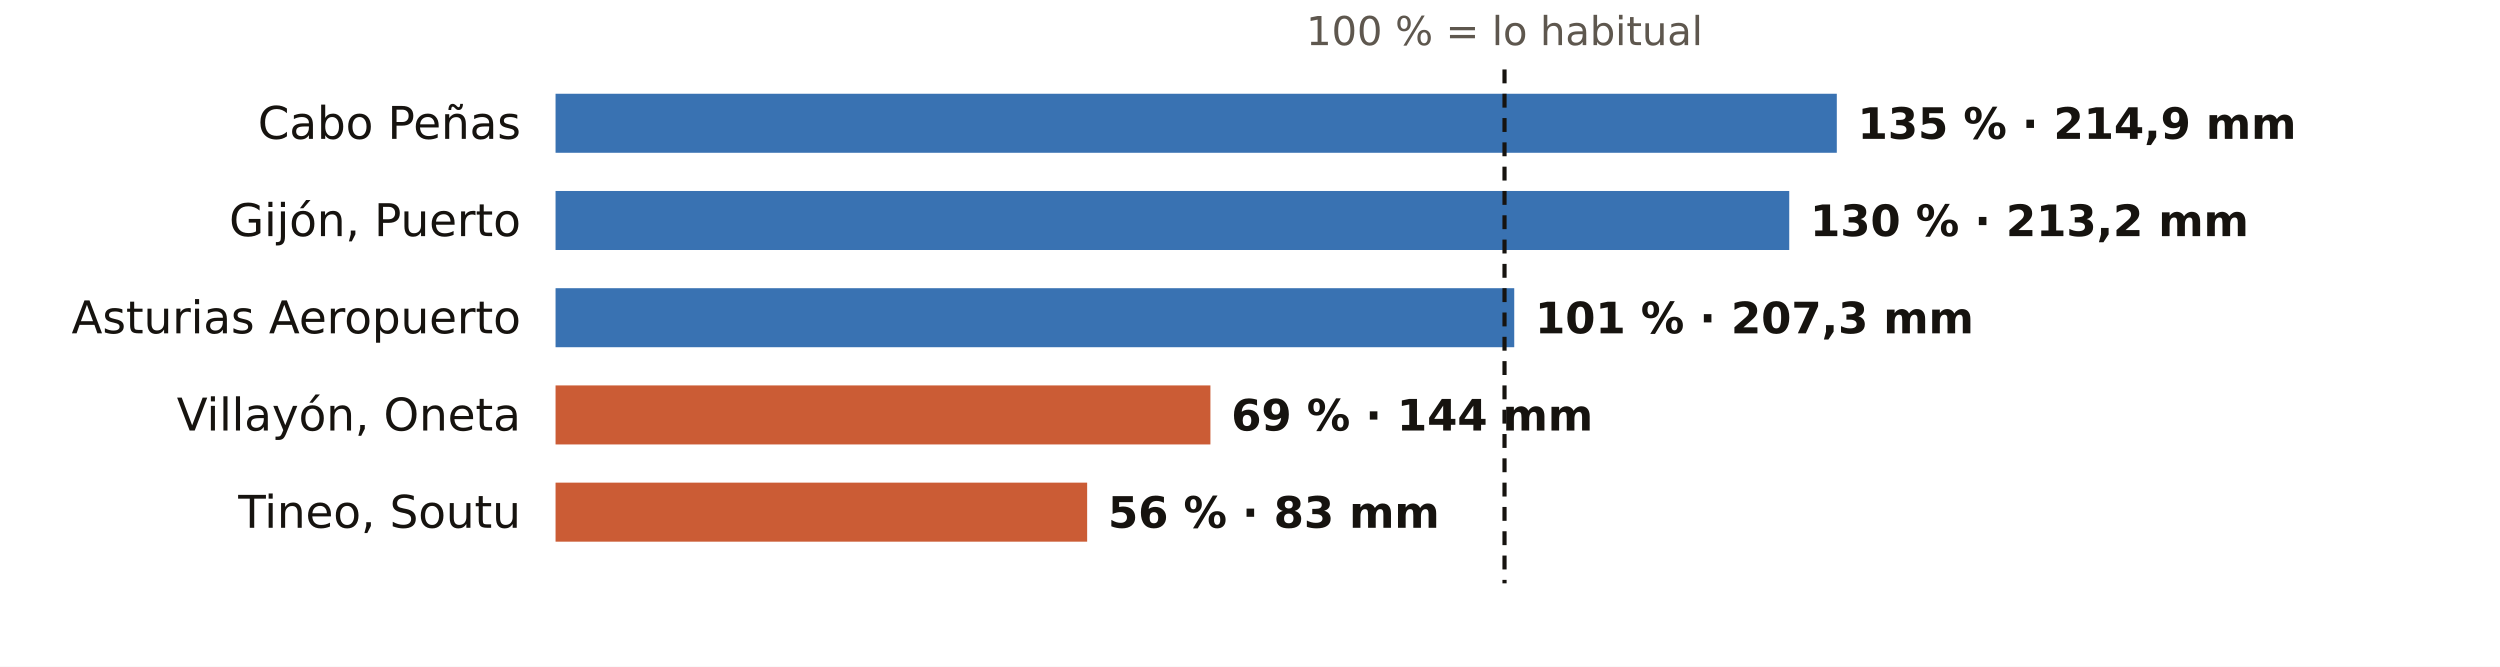
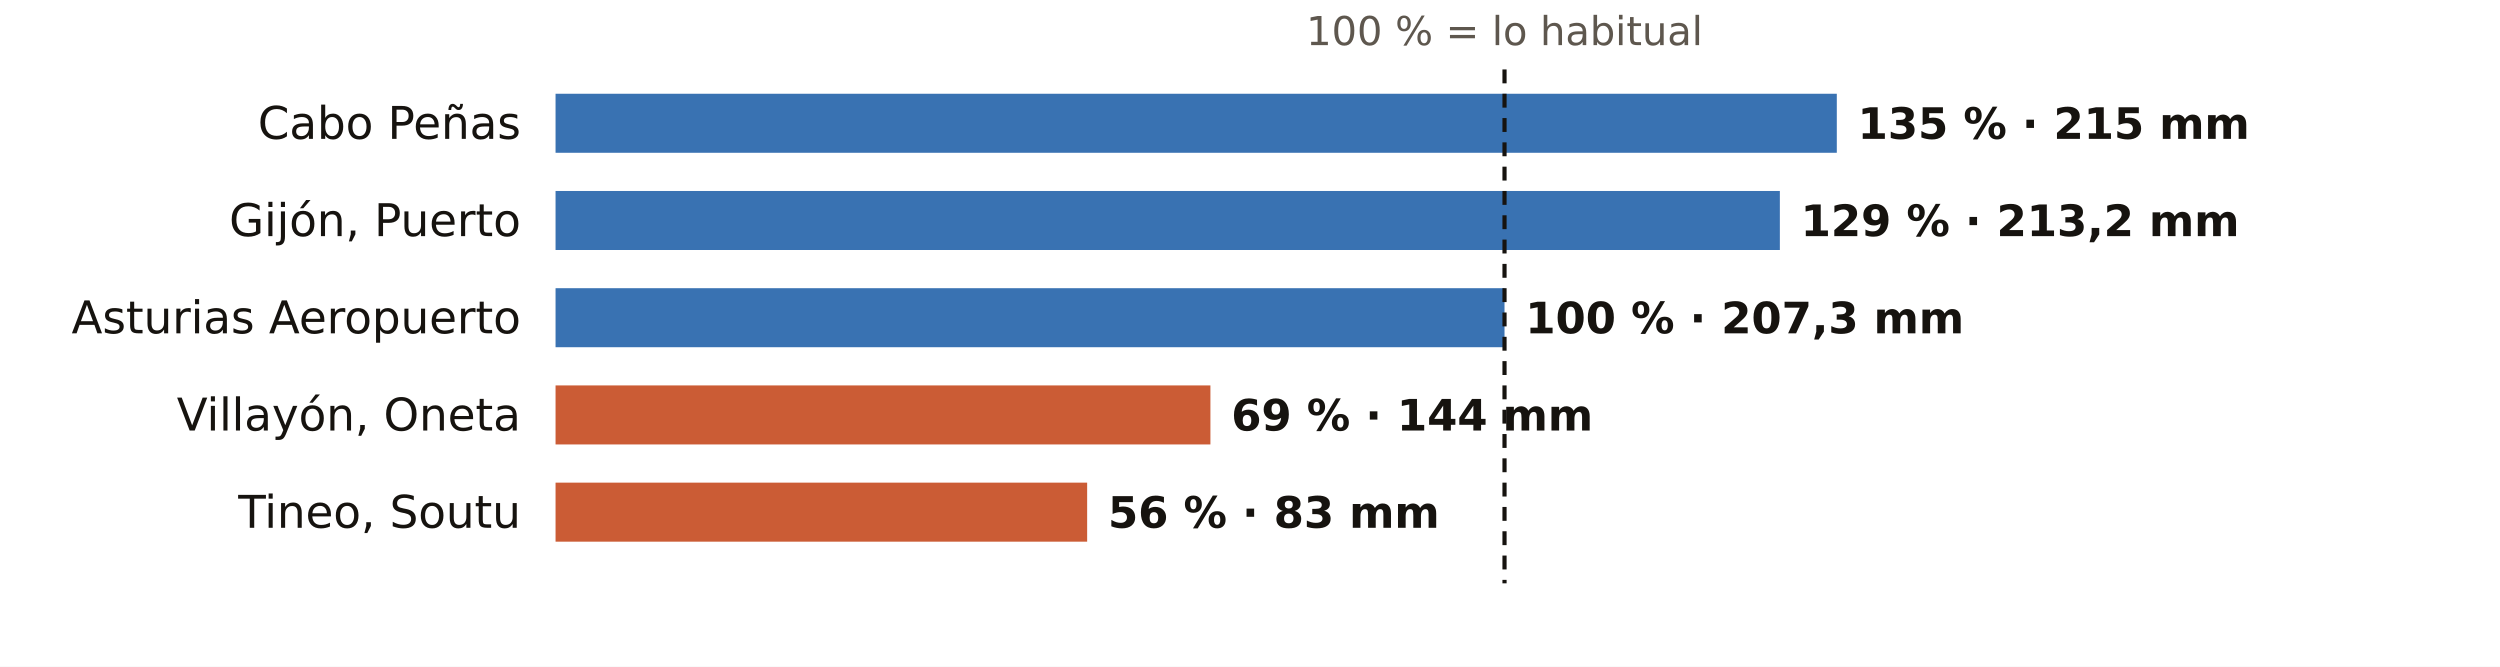
<svg xmlns="http://www.w3.org/2000/svg" viewBox="0 0 720 192" width="720" height="192" role="img" aria-label="El otoño en los pluviómetros de AEMET de Asturias: % de lo habitual">
  <rect width="720" height="192" fill="#FFFFFF" />
  <text x="433.3" y="13.0" font-size="11.5" fill="#5E574E" text-anchor="middle" font-weight="400" font-family="Public Sans, DejaVu Sans, Arial, sans-serif">100 % = lo habitual</text>
  <text x="150.0" y="40.0" font-size="13" fill="#16130F" text-anchor="end" font-weight="500" font-family="Public Sans, DejaVu Sans, Arial, sans-serif">Cabo Peñas</text>
  <rect x="160" y="27" width="369.0" height="17" fill="#1F5FA8" opacity="0.88" />
-   <text x="535.0" y="40.0" font-size="12.5" fill="#16130F" text-anchor="start" font-weight="600" font-family="Public Sans, DejaVu Sans, Arial, sans-serif">135 % · 214,9 mm</text>
+   <text x="535.0" y="40.0" font-size="12.5" fill="#16130F" text-anchor="start" font-weight="600" font-family="Public Sans, DejaVu Sans, Arial, sans-serif">135 % · 215 mm</text>
  <text x="150.0" y="68.0" font-size="13" fill="#16130F" text-anchor="end" font-weight="500" font-family="Public Sans, DejaVu Sans, Arial, sans-serif">Gijón, Puerto</text>
-   <rect x="160" y="55" width="355.3" height="17" fill="#1F5FA8" opacity="0.88" />
-   <text x="521.3" y="68.0" font-size="12.5" fill="#16130F" text-anchor="start" font-weight="600" font-family="Public Sans, DejaVu Sans, Arial, sans-serif">130 % · 213,2 mm</text>
+   <rect x="160" y="55" width="352.6" height="17" fill="#1F5FA8" opacity="0.88" />
+   <text x="518.6" y="68.0" font-size="12.5" fill="#16130F" text-anchor="start" font-weight="600" font-family="Public Sans, DejaVu Sans, Arial, sans-serif">129 % · 213,2 mm</text>
  <text x="150.0" y="96.0" font-size="13" fill="#16130F" text-anchor="end" font-weight="500" font-family="Public Sans, DejaVu Sans, Arial, sans-serif">Asturias Aeropuerto</text>
-   <rect x="160" y="83" width="276.1" height="17" fill="#1F5FA8" opacity="0.88" />
-   <text x="442.1" y="96.0" font-size="12.5" fill="#16130F" text-anchor="start" font-weight="600" font-family="Public Sans, DejaVu Sans, Arial, sans-serif">101 % · 207,3 mm</text>
+   <rect x="160" y="83" width="273.3" height="17" fill="#1F5FA8" opacity="0.88" />
+   <text x="439.3" y="96.0" font-size="12.5" fill="#16130F" text-anchor="start" font-weight="600" font-family="Public Sans, DejaVu Sans, Arial, sans-serif">100 % · 207,3 mm</text>
  <text x="150.0" y="124.0" font-size="13" fill="#16130F" text-anchor="end" font-weight="500" font-family="Public Sans, DejaVu Sans, Arial, sans-serif">Villayón, Oneta</text>
  <rect x="160" y="111" width="188.6" height="17" fill="#C4461A" opacity="0.88" />
  <text x="354.6" y="124.0" font-size="12.5" fill="#16130F" text-anchor="start" font-weight="600" font-family="Public Sans, DejaVu Sans, Arial, sans-serif">69 % · 144 mm</text>
  <text x="150.0" y="152.0" font-size="13" fill="#16130F" text-anchor="end" font-weight="500" font-family="Public Sans, DejaVu Sans, Arial, sans-serif">Tineo, Soutu</text>
  <rect x="160" y="139" width="153.1" height="17" fill="#C4461A" opacity="0.88" />
  <text x="319.1" y="152.0" font-size="12.5" fill="#16130F" text-anchor="start" font-weight="600" font-family="Public Sans, DejaVu Sans, Arial, sans-serif">56 % · 83 mm</text>
  <line x1="433.3" x2="433.3" y1="20" y2="168" stroke="#16130F" stroke-width="1.2" stroke-dasharray="4 3" />
</svg>
